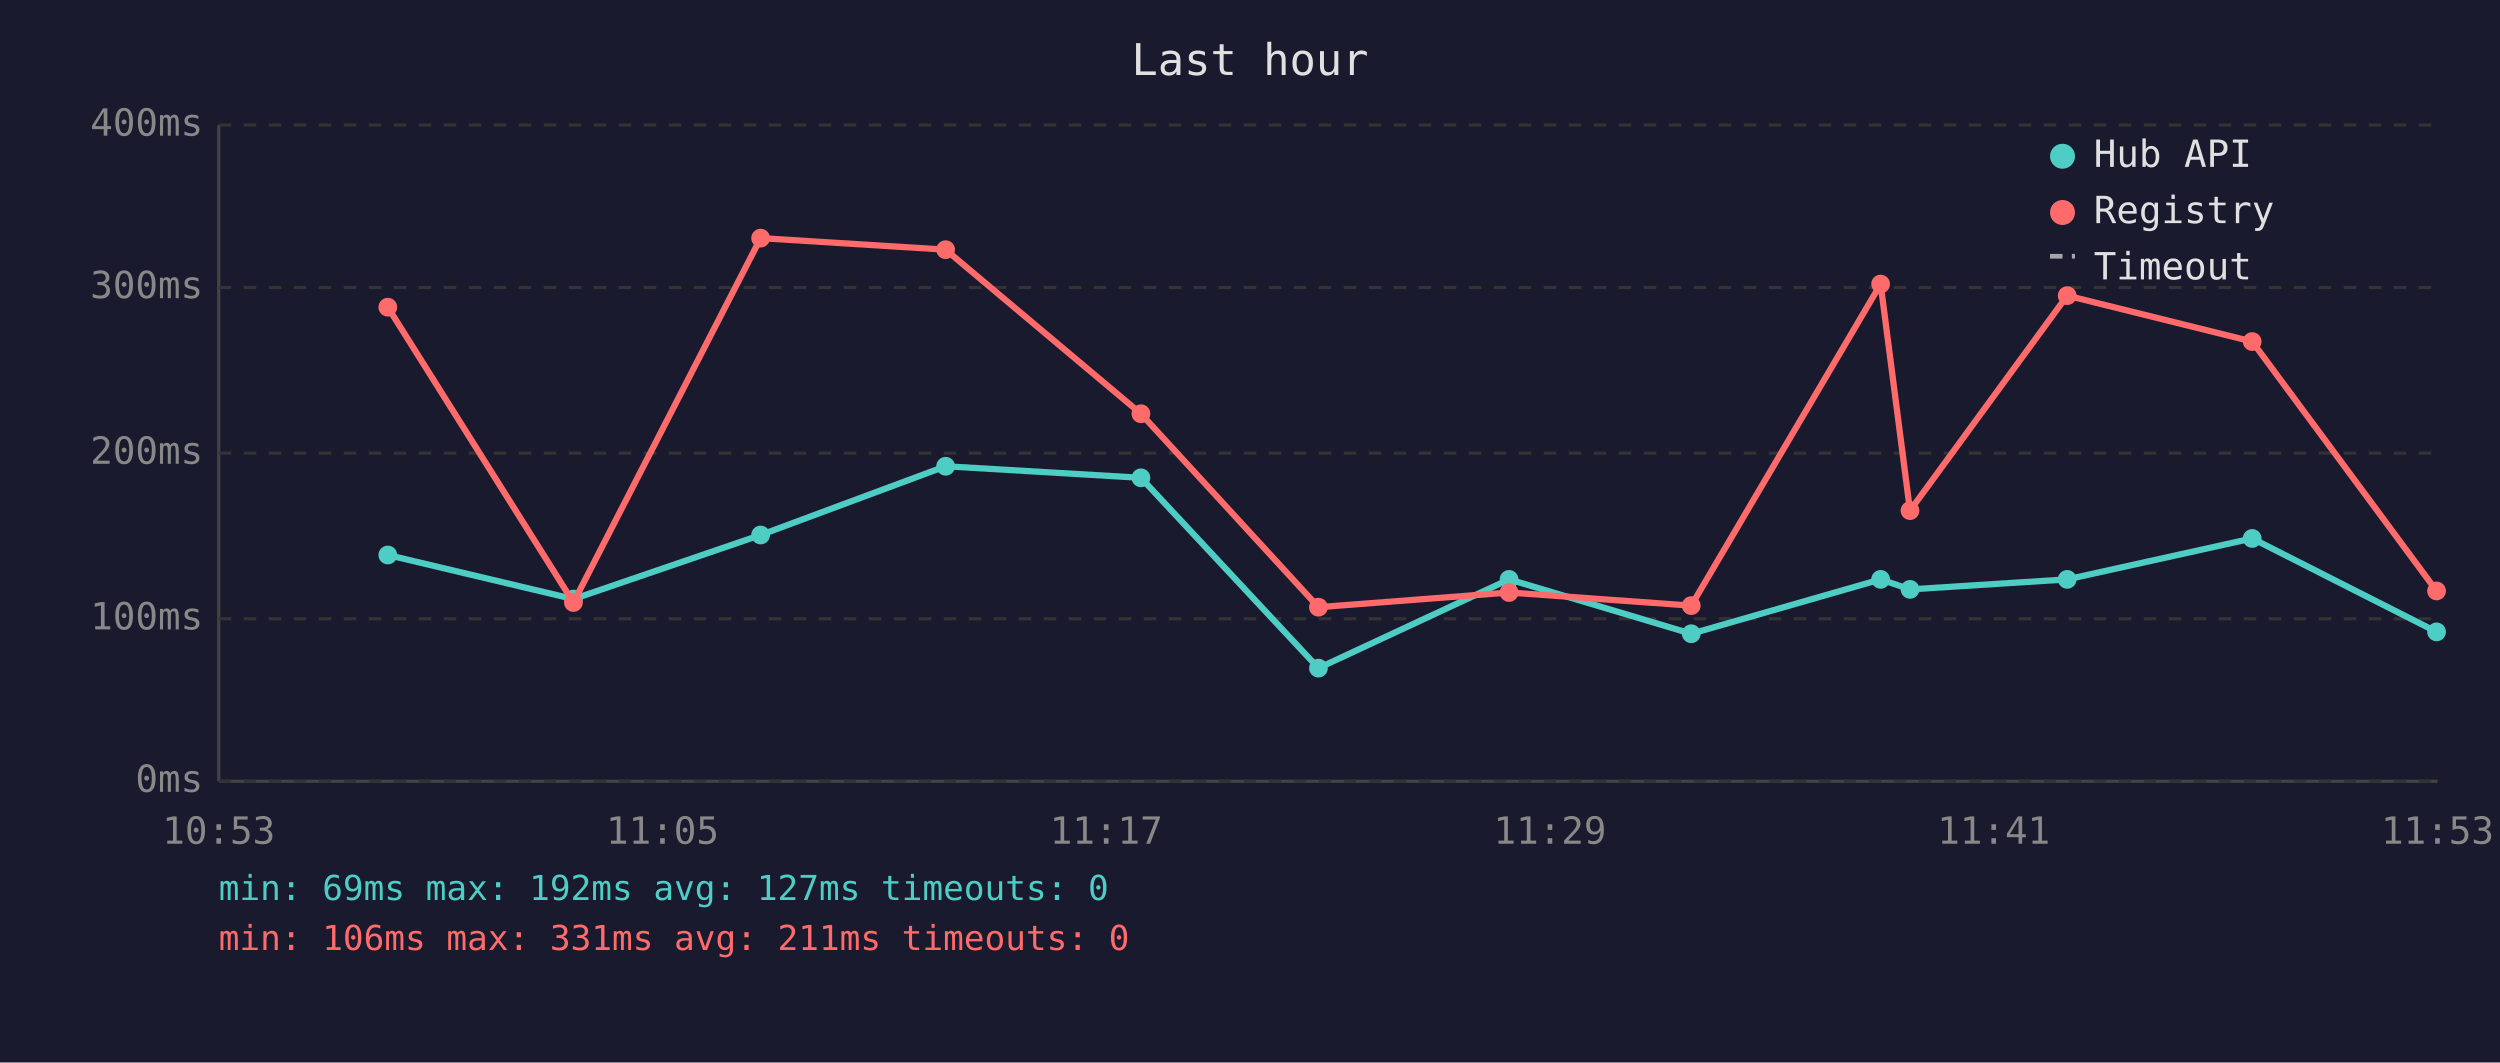
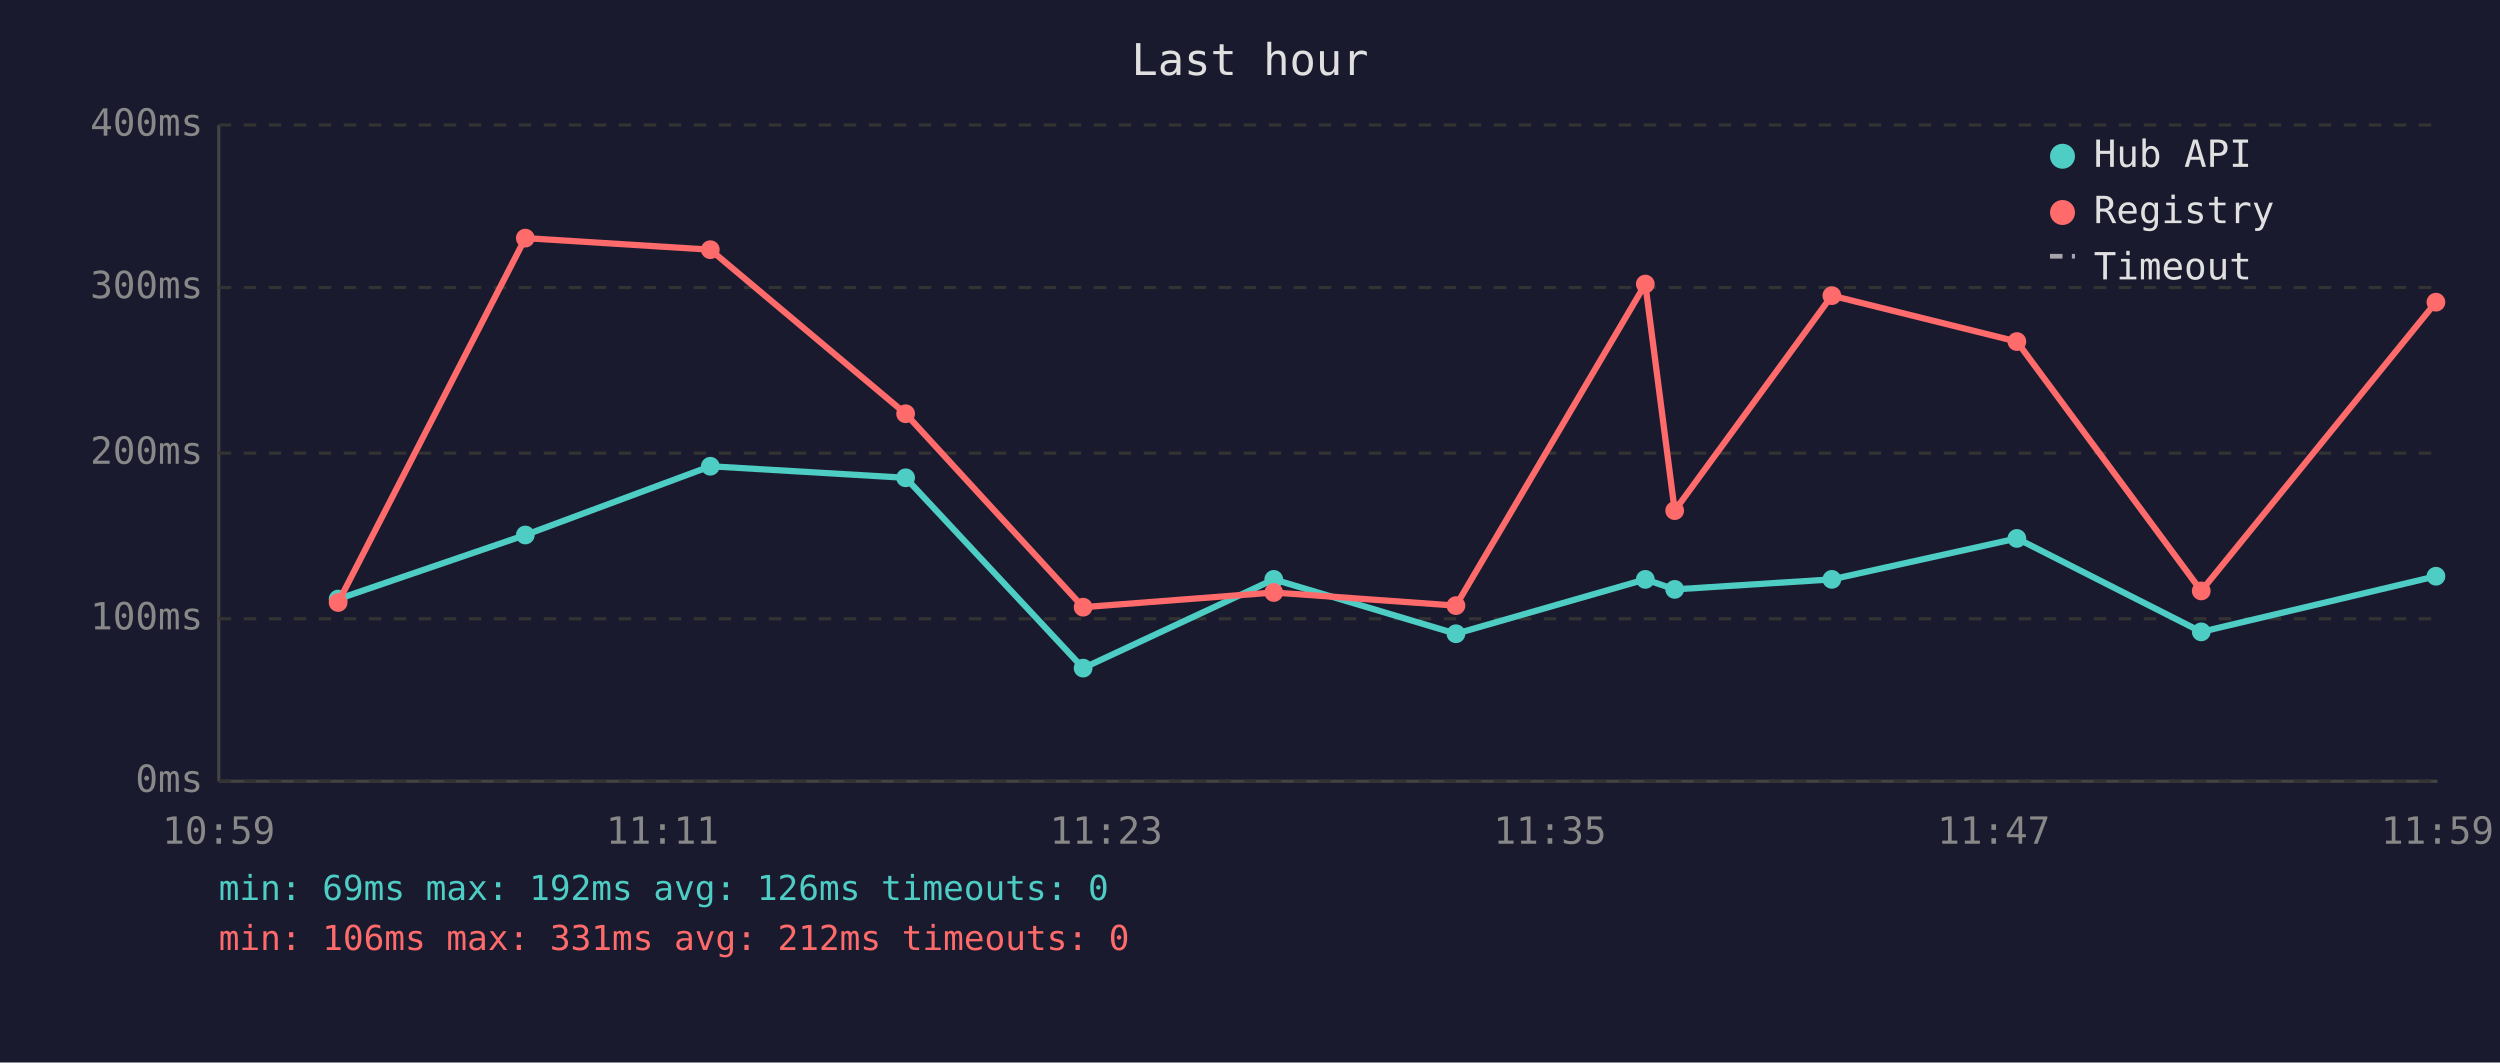
<svg xmlns="http://www.w3.org/2000/svg" viewBox="0 0 800 340" font-family="monospace" font-size="12">
  <rect width="800" height="340" fill="#1a1a2e" />
  <text x="400" y="24" fill="#e0e0e0" font-size="14" text-anchor="middle">Last hour</text>
  <line x1="70" y1="40" x2="70" y2="250" stroke="#444" stroke-width="1" />
  <line x1="70" y1="250" x2="780" y2="250" stroke="#444" stroke-width="1" />
  <line x1="70" y1="250" x2="780" y2="250" stroke="#333" stroke-width="1" stroke-dasharray="4" />
  <text x="65" y="250" fill="#888" text-anchor="end" dominant-baseline="middle">0ms</text>
  <line x1="70" y1="198" x2="780" y2="198" stroke="#333" stroke-width="1" stroke-dasharray="4" />
  <text x="65" y="198" fill="#888" text-anchor="end" dominant-baseline="middle">100ms</text>
  <line x1="70" y1="145" x2="780" y2="145" stroke="#333" stroke-width="1" stroke-dasharray="4" />
  <text x="65" y="145" fill="#888" text-anchor="end" dominant-baseline="middle">200ms</text>
  <line x1="70" y1="92" x2="780" y2="92" stroke="#333" stroke-width="1" stroke-dasharray="4" />
  <text x="65" y="92" fill="#888" text-anchor="end" dominant-baseline="middle">300ms</text>
  <line x1="70" y1="40" x2="780" y2="40" stroke="#333" stroke-width="1" stroke-dasharray="4" />
  <text x="65" y="40" fill="#888" text-anchor="end" dominant-baseline="middle">400ms</text>
-   <text x="70" y="270" fill="#888" text-anchor="middle">10:53</text>
-   <text x="212" y="270" fill="#888" text-anchor="middle">11:05</text>
-   <text x="354" y="270" fill="#888" text-anchor="middle">11:17</text>
-   <text x="496" y="270" fill="#888" text-anchor="middle">11:29</text>
-   <text x="638" y="270" fill="#888" text-anchor="middle">11:41</text>
-   <text x="780" y="270" fill="#888" text-anchor="middle">11:53</text>
-   <polyline points="124.1,177.6 183.5,191.7 243.4,171.2 302.6,149.2 365.1,152.9 421.9,213.8 482.9,185.4 541.2,202.8 601.8,185.4 611.2,188.6 661.5,185.4 720.7,172.3 779.7,202.2" fill="none" stroke="#4ecdc4" stroke-width="2" opacity="1" />
-   <circle cx="124.1" cy="177.6" r="3" fill="#4ecdc4" />
-   <circle cx="183.5" cy="191.7" r="3" fill="#4ecdc4" />
-   <circle cx="243.4" cy="171.2" r="3" fill="#4ecdc4" />
-   <circle cx="302.6" cy="149.2" r="3" fill="#4ecdc4" />
-   <circle cx="365.1" cy="152.9" r="3" fill="#4ecdc4" />
-   <circle cx="421.9" cy="213.8" r="3" fill="#4ecdc4" />
-   <circle cx="482.9" cy="185.4" r="3" fill="#4ecdc4" />
-   <circle cx="541.2" cy="202.8" r="3" fill="#4ecdc4" />
-   <circle cx="601.8" cy="185.4" r="3" fill="#4ecdc4" />
-   <circle cx="611.2" cy="188.6" r="3" fill="#4ecdc4" />
-   <circle cx="661.5" cy="185.4" r="3" fill="#4ecdc4" />
-   <circle cx="720.7" cy="172.3" r="3" fill="#4ecdc4" />
-   <circle cx="779.7" cy="202.2" r="3" fill="#4ecdc4" />
-   <polyline points="124.1,98.3 183.5,192.8 243.4,76.2 302.6,79.9 365.1,132.4 421.9,194.3 482.9,189.6 541.2,193.8 601.8,90.9 611.2,163.4 661.5,94.6 720.7,109.3 779.7,189.1" fill="none" stroke="#ff6b6b" stroke-width="2" opacity="1" />
-   <circle cx="124.1" cy="98.3" r="3" fill="#ff6b6b" />
-   <circle cx="183.5" cy="192.8" r="3" fill="#ff6b6b" />
-   <circle cx="243.4" cy="76.2" r="3" fill="#ff6b6b" />
-   <circle cx="302.6" cy="79.9" r="3" fill="#ff6b6b" />
-   <circle cx="365.1" cy="132.4" r="3" fill="#ff6b6b" />
-   <circle cx="421.9" cy="194.3" r="3" fill="#ff6b6b" />
-   <circle cx="482.9" cy="189.6" r="3" fill="#ff6b6b" />
-   <circle cx="541.2" cy="193.8" r="3" fill="#ff6b6b" />
-   <circle cx="601.8" cy="90.9" r="3" fill="#ff6b6b" />
-   <circle cx="611.2" cy="163.4" r="3" fill="#ff6b6b" />
-   <circle cx="661.5" cy="94.6" r="3" fill="#ff6b6b" />
-   <circle cx="720.7" cy="109.3" r="3" fill="#ff6b6b" />
-   <circle cx="779.7" cy="189.1" r="3" fill="#ff6b6b" />
+   <text x="70" y="270" fill="#888" text-anchor="middle">10:59</text>
+   <text x="212" y="270" fill="#888" text-anchor="middle">11:11</text>
+   <text x="354" y="270" fill="#888" text-anchor="middle">11:23</text>
+   <text x="496" y="270" fill="#888" text-anchor="middle">11:35</text>
+   <text x="638" y="270" fill="#888" text-anchor="middle">11:47</text>
+   <text x="780" y="270" fill="#888" text-anchor="middle">11:59</text>
+   <polyline points="108.2,191.7 168.1,171.2 227.3,149.2 289.8,152.9 346.6,213.8 407.6,185.4 465.9,202.8 526.5,185.4 535.9,188.6 586.2,185.4 645.4,172.3 704.4,202.2 779.5,184.4" fill="none" stroke="#4ecdc4" stroke-width="2" opacity="1" />
+   <circle cx="108.2" cy="191.7" r="3" fill="#4ecdc4" />
+   <circle cx="168.1" cy="171.2" r="3" fill="#4ecdc4" />
+   <circle cx="227.3" cy="149.2" r="3" fill="#4ecdc4" />
+   <circle cx="289.8" cy="152.9" r="3" fill="#4ecdc4" />
+   <circle cx="346.6" cy="213.8" r="3" fill="#4ecdc4" />
+   <circle cx="407.6" cy="185.4" r="3" fill="#4ecdc4" />
+   <circle cx="465.9" cy="202.8" r="3" fill="#4ecdc4" />
+   <circle cx="526.5" cy="185.4" r="3" fill="#4ecdc4" />
+   <circle cx="535.9" cy="188.6" r="3" fill="#4ecdc4" />
+   <circle cx="586.2" cy="185.4" r="3" fill="#4ecdc4" />
+   <circle cx="645.4" cy="172.3" r="3" fill="#4ecdc4" />
+   <circle cx="704.4" cy="202.2" r="3" fill="#4ecdc4" />
+   <circle cx="779.5" cy="184.4" r="3" fill="#4ecdc4" />
+   <polyline points="108.2,192.8 168.1,76.2 227.3,79.9 289.8,132.4 346.6,194.3 407.6,189.6 465.9,193.8 526.5,90.9 535.9,163.4 586.2,94.6 645.4,109.3 704.4,189.1 779.5,96.7" fill="none" stroke="#ff6b6b" stroke-width="2" opacity="1" />
+   <circle cx="108.2" cy="192.8" r="3" fill="#ff6b6b" />
+   <circle cx="168.1" cy="76.2" r="3" fill="#ff6b6b" />
+   <circle cx="227.3" cy="79.9" r="3" fill="#ff6b6b" />
+   <circle cx="289.8" cy="132.4" r="3" fill="#ff6b6b" />
+   <circle cx="346.6" cy="194.3" r="3" fill="#ff6b6b" />
+   <circle cx="407.6" cy="189.6" r="3" fill="#ff6b6b" />
+   <circle cx="465.9" cy="193.8" r="3" fill="#ff6b6b" />
+   <circle cx="526.5" cy="90.9" r="3" fill="#ff6b6b" />
+   <circle cx="535.9" cy="163.4" r="3" fill="#ff6b6b" />
+   <circle cx="586.2" cy="94.6" r="3" fill="#ff6b6b" />
+   <circle cx="645.4" cy="109.3" r="3" fill="#ff6b6b" />
+   <circle cx="704.4" cy="189.1" r="3" fill="#ff6b6b" />
+   <circle cx="779.5" cy="96.7" r="3" fill="#ff6b6b" />
  <circle cx="660" cy="50" r="4" fill="#4ecdc4" />
  <text x="670" y="50" fill="#e0e0e0" dominant-baseline="middle">Hub API</text>
  <circle cx="660" cy="68" r="4" fill="#ff6b6b" />
  <text x="670" y="68" fill="#e0e0e0" dominant-baseline="middle">Registry</text>
  <line x1="656" y1="82" x2="664" y2="82" stroke="#e0e0e0" stroke-width="1.5" stroke-dasharray="4,3" opacity="0.7" />
  <text x="670" y="86" fill="#e0e0e0" dominant-baseline="middle">Timeout</text>
-   <text x="70" y="288" fill="#4ecdc4" font-size="11">min: 69ms  max: 192ms  avg: 127ms  timeouts: 0</text>
-   <text x="70" y="304" fill="#ff6b6b" font-size="11">min: 106ms  max: 331ms  avg: 211ms  timeouts: 0</text>
+   <text x="70" y="288" fill="#4ecdc4" font-size="11">min: 69ms  max: 192ms  avg: 126ms  timeouts: 0</text>
+   <text x="70" y="304" fill="#ff6b6b" font-size="11">min: 106ms  max: 331ms  avg: 212ms  timeouts: 0</text>
</svg>
